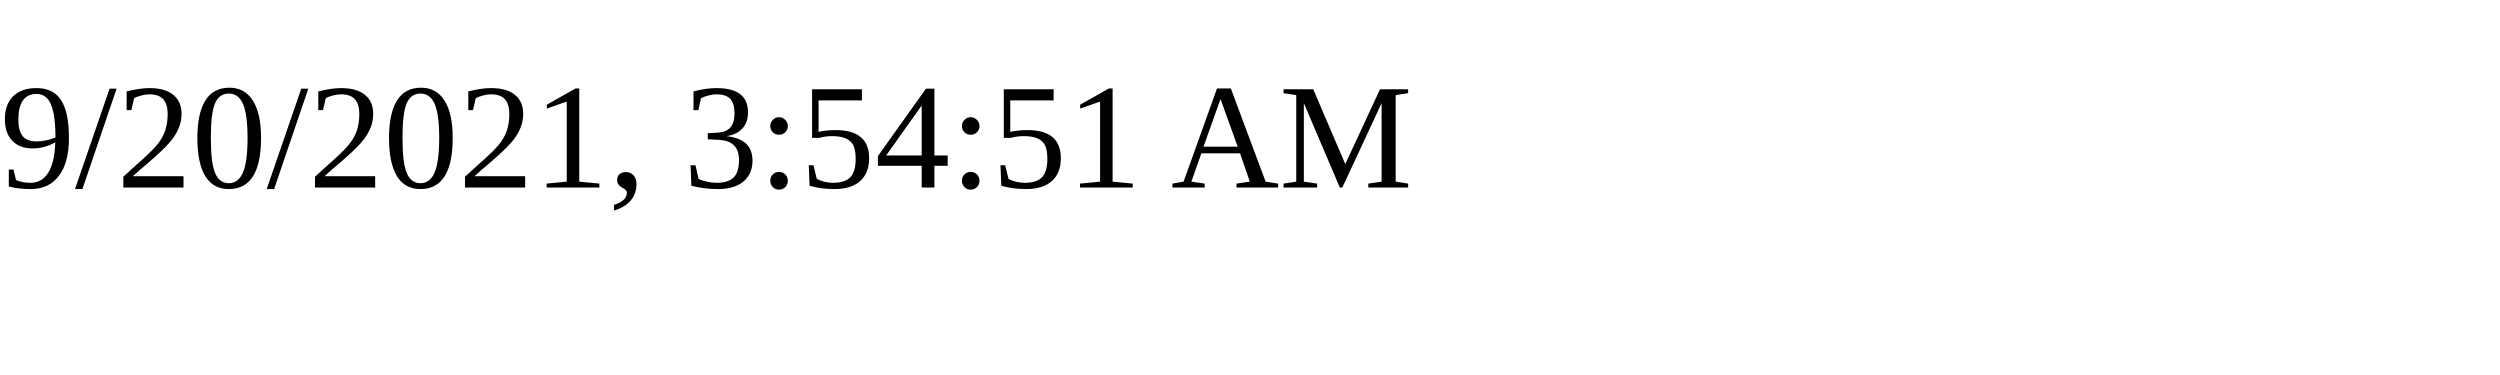
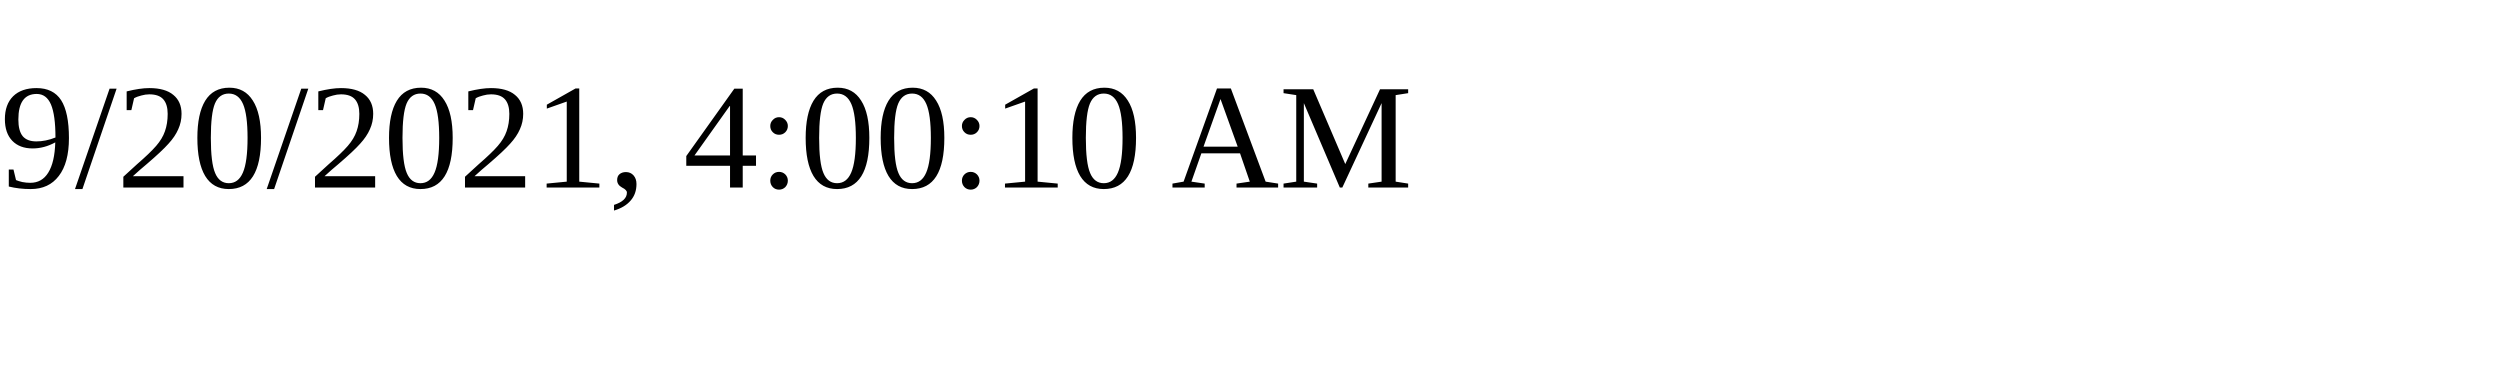
<svg xmlns="http://www.w3.org/2000/svg" height="30" width="200">
-   <text x="0" y="15">9/20/2021, 3:54:51 AM</text>
+   <text x="0" y="15">9/20/2021, 4:00:10 AM</text>
</svg>
